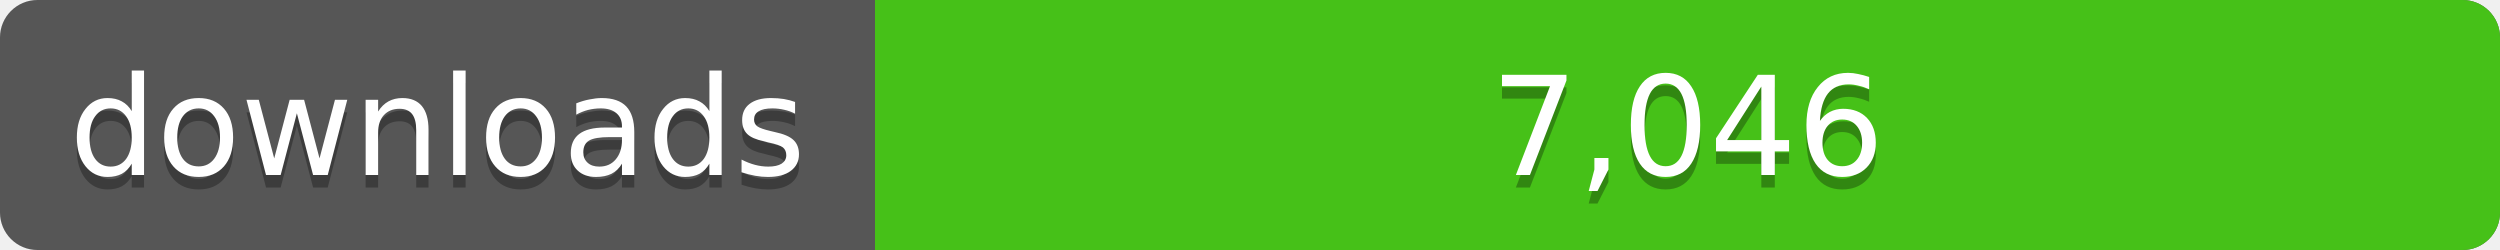
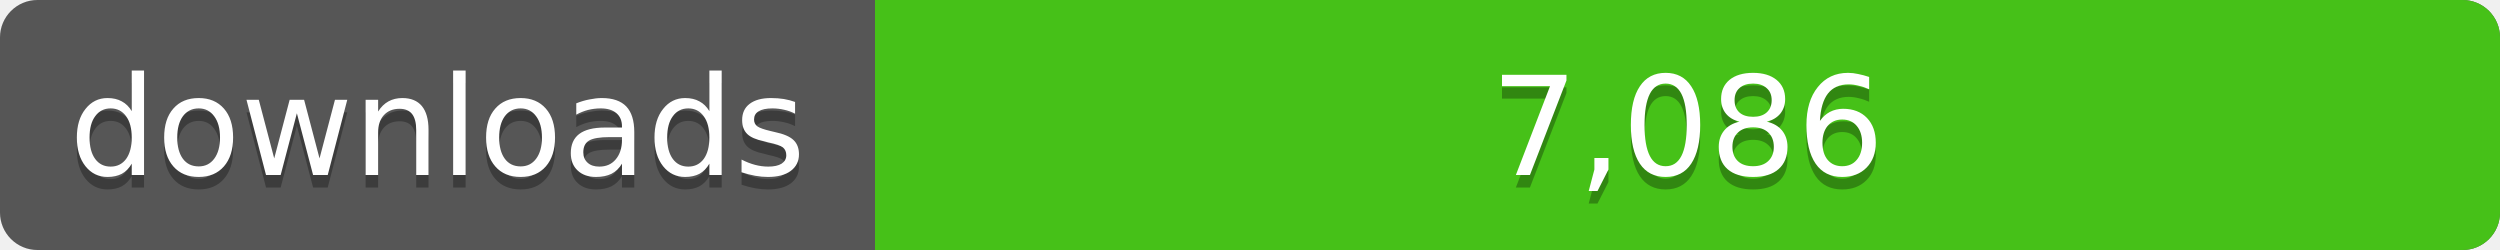
<svg xmlns="http://www.w3.org/2000/svg" width="200" height="20">
  <linearGradient id="a" x2="0" y2="100%%">
    <stop offset="0" stop-color="#bbb" stop-opacity=".1" />
    <stop offset="1" stop-opacity=".1" />
  </linearGradient>
  <rect rx="3" width="200" height="20" fill="#555" />
  <rect rx="3" x="70" width="130" height="20" fill="#4c1" />
  <path fill="#4c1" d="M70 0h4v20h-4z" />
  <rect rx="3" width="200" height="20" fill="url(#a)" />
  <g fill="#fff" text-anchor="middle" font-family="DejaVu Sans,Verdana,Geneva,sans-serif" font-size="11">
    <text x="35" y="15" fill="#010101" fill-opacity=".3">downloads</text>
    <text x="35" y="14">downloads</text>
-     <text x="135" y="15" fill="#010101" fill-opacity=".3">7,046</text>
-     <text x="135" y="14">7,046</text>
+     <text x="135" y="15" fill="#010101" fill-opacity=".3">7,086</text>
+     <text x="135" y="14">7,086</text>
  </g>
</svg>
